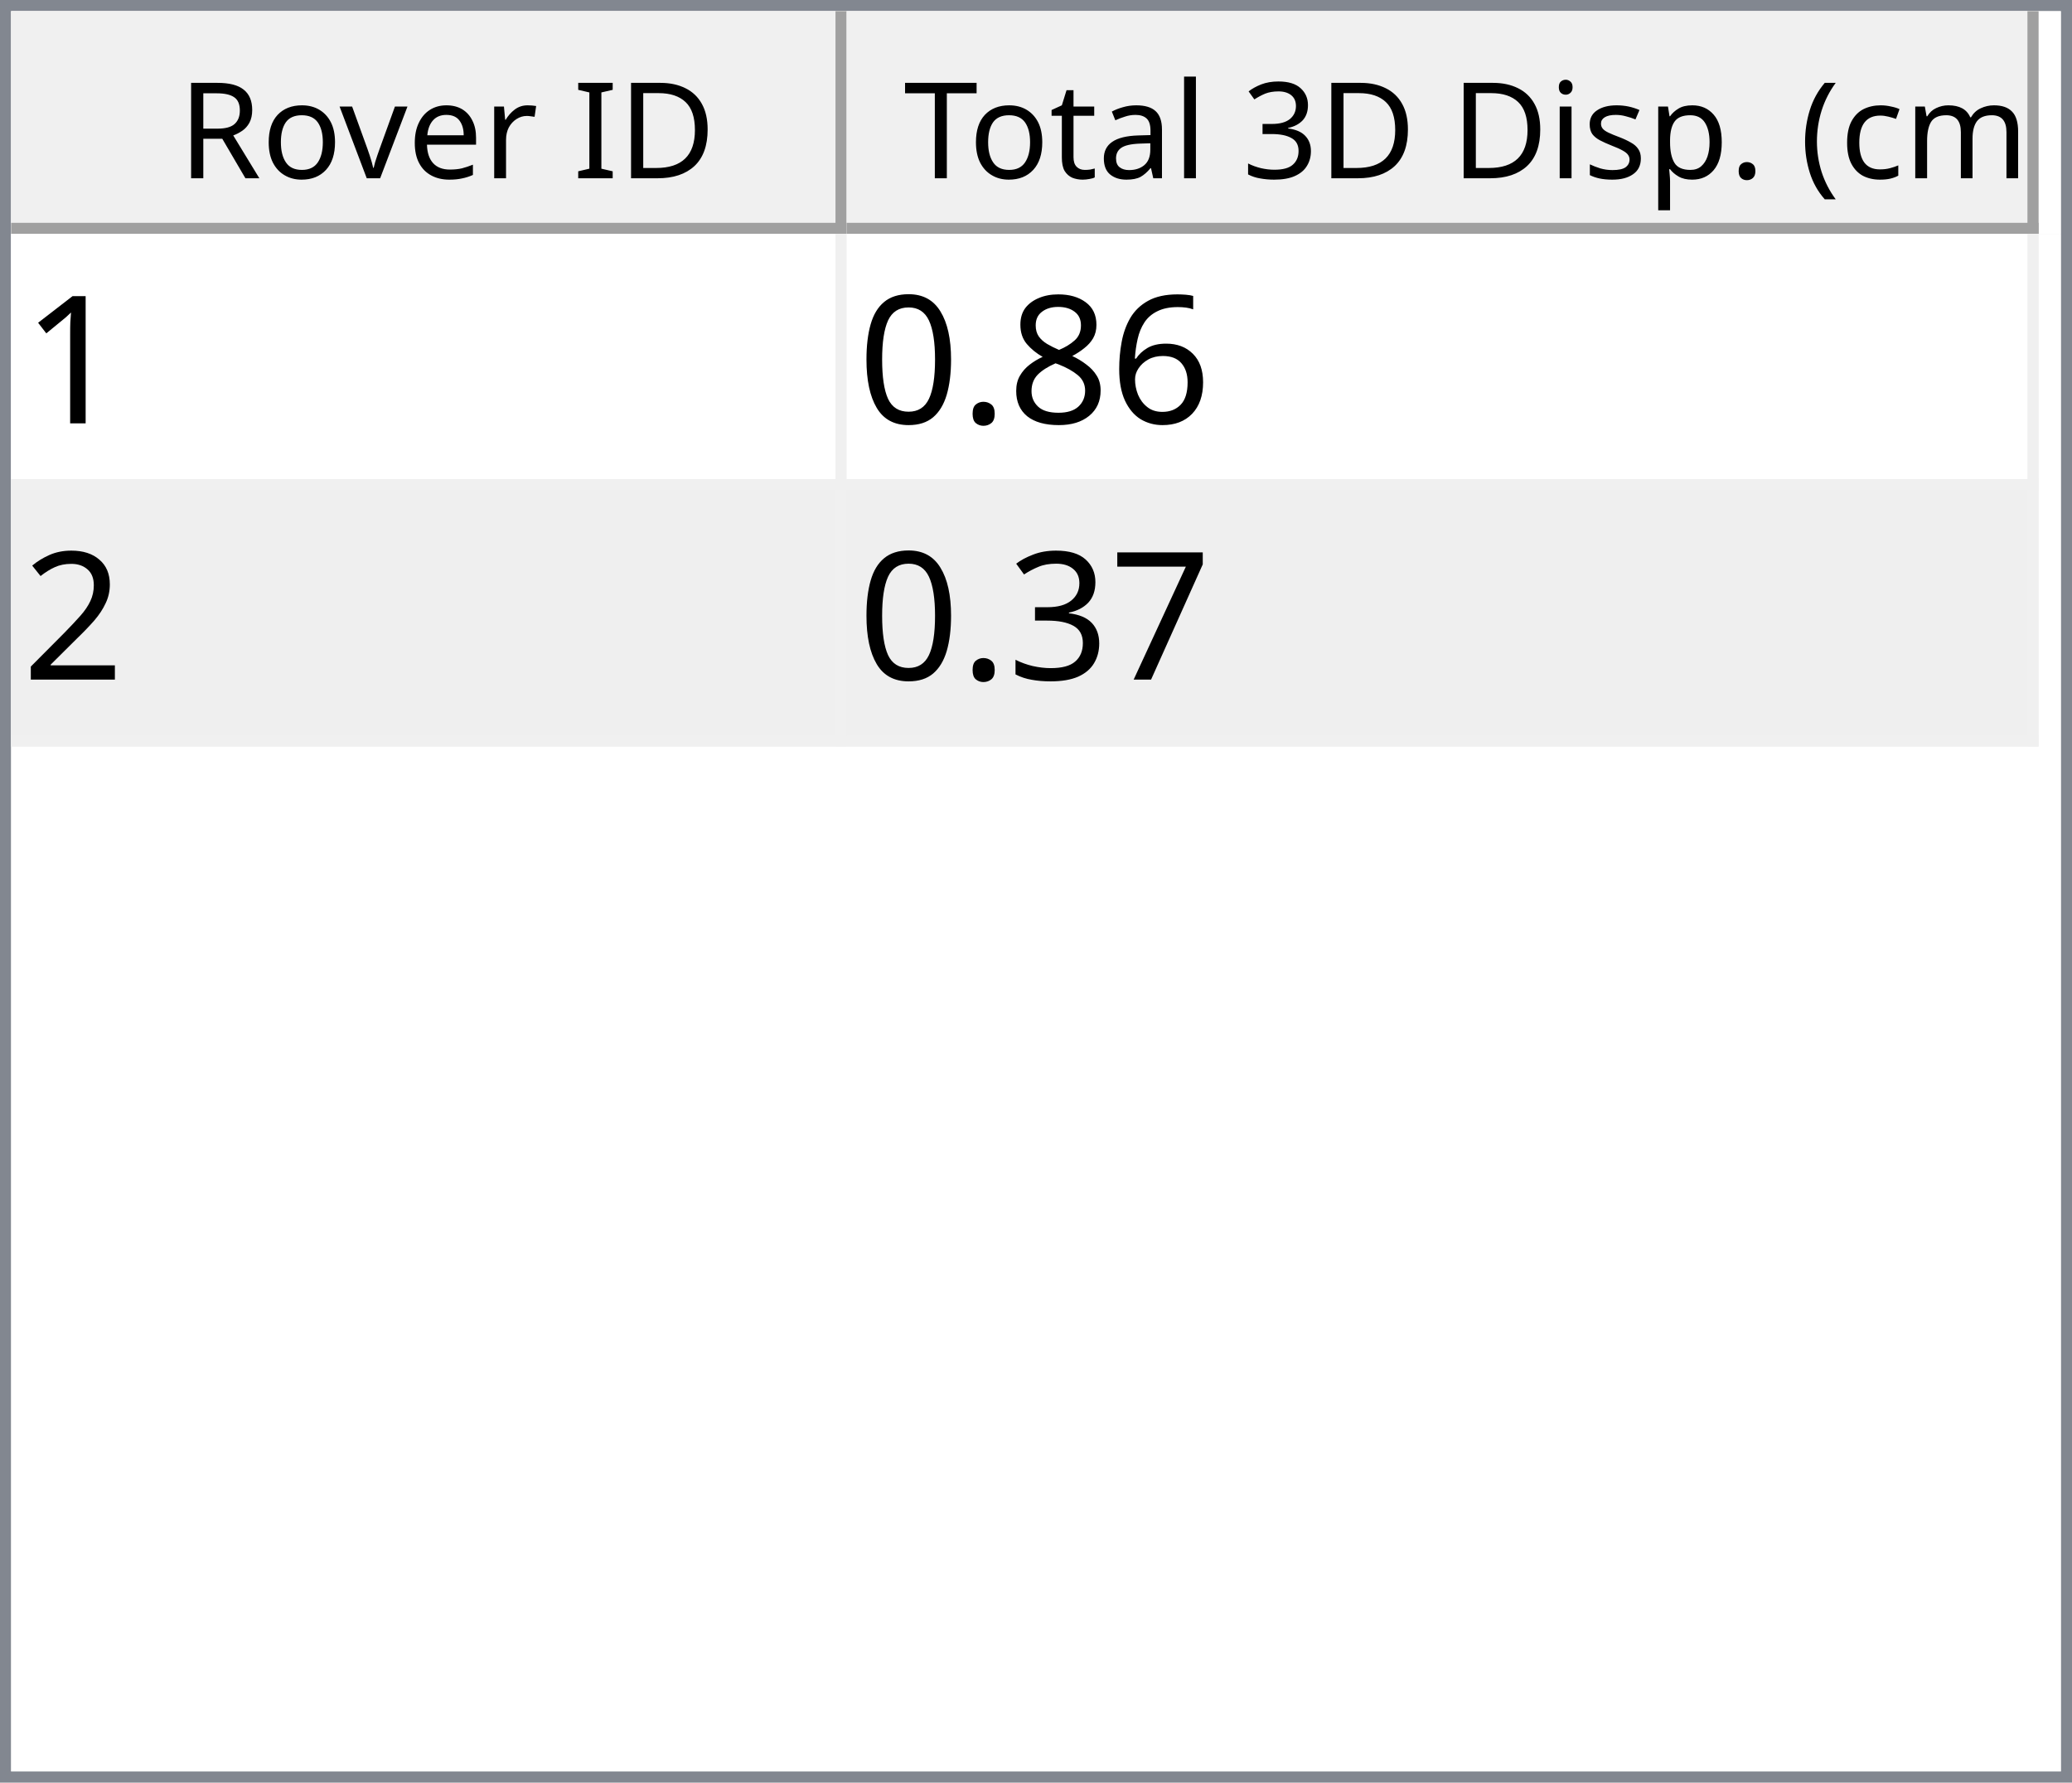
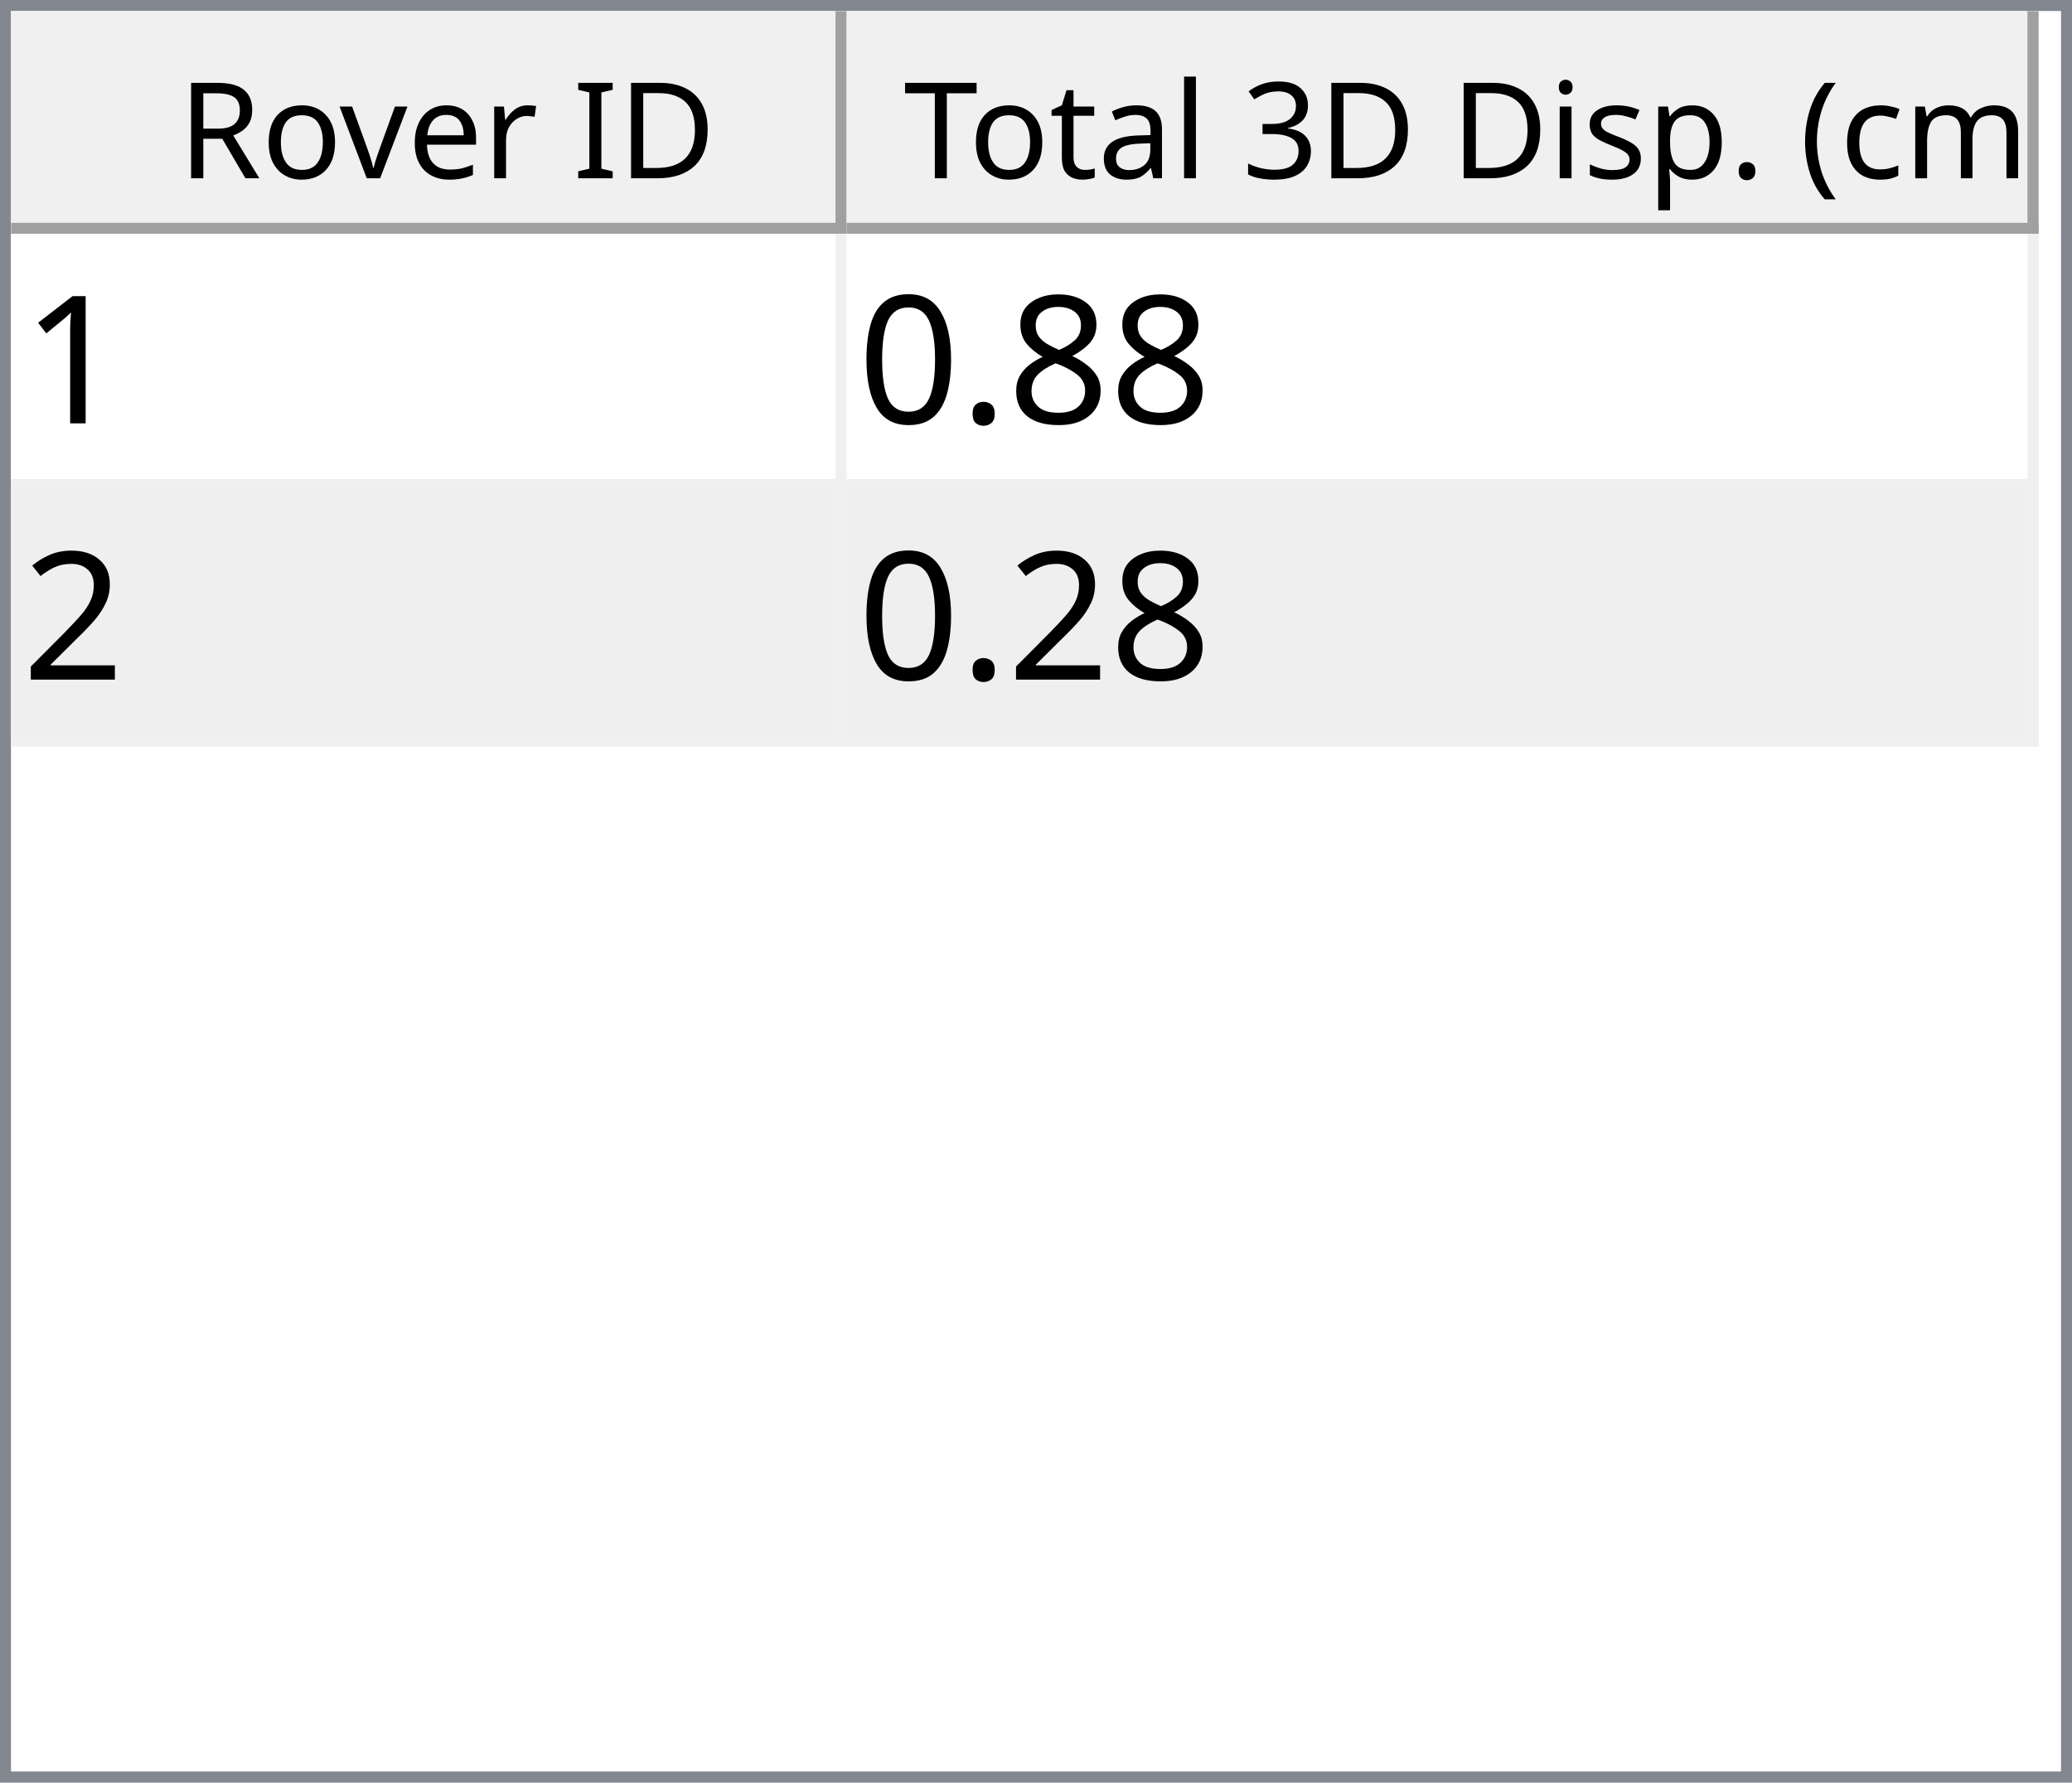
<svg xmlns="http://www.w3.org/2000/svg" style="fill-opacity:1; color-rendering:auto; color-interpolation:auto; text-rendering:auto; stroke:black; stroke-linecap:square; stroke-miterlimit:10; shape-rendering:auto; stroke-opacity:1; fill:black; stroke-dasharray:none; font-weight:normal; stroke-width:1; font-family:'Dialog'; font-style:normal; stroke-linejoin:miter; font-size:12px; stroke-dashoffset:0; image-rendering:auto;" width="186" height="160">
  <defs id="genericDefs" />
  <g>
    <defs id="defs1">
      <clipPath clipPathUnits="userSpaceOnUse" id="clipPath1">
        <path d="M0 0 L186 0 L186 160 L0 160 L0 0 Z" />
      </clipPath>
      <clipPath clipPathUnits="userSpaceOnUse" id="clipPath2">
        <path d="M0 0 L0 160 L186 160 L186 0 Z" />
      </clipPath>
      <clipPath clipPathUnits="userSpaceOnUse" id="clipPath3">
        <path d="M0 0 L0 20 L184 20 L184 0 Z" />
      </clipPath>
      <clipPath clipPathUnits="userSpaceOnUse" id="clipPath4">
        <path d="M0 0 L0 20 L75 20 L75 0 Z" />
      </clipPath>
      <clipPath clipPathUnits="userSpaceOnUse" id="clipPath5">
        <path d="M1 1 L1 19 L74 19 L74 1 Z" />
      </clipPath>
      <clipPath clipPathUnits="userSpaceOnUse" id="clipPath6">
        <path d="M0 0 L0 18 L73 18 L73 0 Z" />
      </clipPath>
      <clipPath clipPathUnits="userSpaceOnUse" id="clipPath7">
        <path d="M-0.5 -0.5 L-0.5 19.5 L74.5 19.5 L74.5 -0.5 Z" />
      </clipPath>
      <clipPath clipPathUnits="userSpaceOnUse" id="clipPath8">
        <path d="M0 0 L0 20 L107 20 L107 0 Z" />
      </clipPath>
      <clipPath clipPathUnits="userSpaceOnUse" id="clipPath9">
        <path d="M1 1 L1 19 L106 19 L106 1 Z" />
      </clipPath>
      <clipPath clipPathUnits="userSpaceOnUse" id="clipPath10">
        <path d="M0 0 L0 18 L105 18 L105 0 Z" />
      </clipPath>
      <clipPath clipPathUnits="userSpaceOnUse" id="clipPath11">
        <path d="M-0.5 -0.5 L-0.5 19.5 L106.5 19.5 L106.5 -0.5 Z" />
      </clipPath>
      <clipPath clipPathUnits="userSpaceOnUse" id="clipPath12">
        <path d="M0 0 L0 138 L184 138 L184 0 Z" />
      </clipPath>
      <clipPath clipPathUnits="userSpaceOnUse" id="clipPath13">
        <path d="M0 0 L0 46 L182 46 L182 0 Z" />
      </clipPath>
      <clipPath clipPathUnits="userSpaceOnUse" id="clipPath14">
        <path d="M-0.5 -0.5 L-0.5 45.5 L181.5 45.5 L181.5 -0.5 Z" />
      </clipPath>
      <clipPath clipPathUnits="userSpaceOnUse" id="clipPath15">
        <path d="M0 0 L0 22 L74 22 L74 0 Z" />
      </clipPath>
      <clipPath clipPathUnits="userSpaceOnUse" id="clipPath16">
        <path d="M0 0 L0 22 L106 22 L106 0 Z" />
      </clipPath>
      <font horiz-adv-x="64.551" id="font1">
        <font-face ascent="107.91" descent="25.098" units-per-em="100" style="font-style:normal; font-family:Segoe UI; font-weight:normal;" />
        <missing-glyph horiz-adv-x="64.551" d="M8.109 0 L8.109 68.266 L56.453 68.266 L56.453 0 L8.109 0 ZM15.328 7.234 L49.219 7.234 L49.219 61.031 L15.328 61.031 L15.328 7.234 Z" />
        <glyph unicode="D" horiz-adv-x="70.117" d="M9.188 0 L9.188 70.016 L28.516 70.016 Q65.531 70.016 65.531 35.891 Q65.531 19.672 55.25 9.836 Q44.969 0 27.734 0 L9.188 0 ZM17.391 62.594 L17.391 7.422 L27.828 7.422 Q41.609 7.422 49.273 14.797 Q56.938 22.172 56.938 35.688 Q56.938 62.594 28.328 62.594 L17.391 62.594 Z" />
        <glyph unicode="I" horiz-adv-x="26.611" d="M17.391 0 L9.188 0 L9.188 70.016 L17.391 70.016 L17.391 0 Z" />
        <glyph unicode=" " horiz-adv-x="27.393" d="" />
        <glyph unicode="r" horiz-adv-x="34.766" d="M34.188 41.891 Q32.078 43.5 28.125 43.5 Q23 43.5 19.555 38.672 Q16.109 33.844 16.109 25.484 L16.109 0 L8.109 0 L8.109 50 L16.109 50 L16.109 39.703 L16.312 39.703 Q18.016 44.969 21.531 47.922 Q25.047 50.875 29.391 50.875 Q32.516 50.875 34.188 50.203 L34.188 41.891 Z" />
        <glyph unicode="e" horiz-adv-x="52.295" d="M48.297 23 L12.984 23 Q13.188 14.656 17.484 10.109 Q21.781 5.562 29.297 5.562 Q37.75 5.562 44.828 11.141 L44.828 3.609 Q38.234 -1.172 27.391 -1.172 Q16.797 -1.172 10.742 5.641 Q4.688 12.453 4.688 24.812 Q4.688 36.469 11.305 43.82 Q17.922 51.172 27.734 51.172 Q37.547 51.172 42.922 44.828 Q48.297 38.484 48.297 27.203 L48.297 23 ZM40.094 29.781 Q40.047 36.719 36.75 40.578 Q33.453 44.438 27.594 44.438 Q21.922 44.438 17.969 40.383 Q14.016 36.328 13.094 29.781 L40.094 29.781 Z" />
        <glyph unicode="v" horiz-adv-x="47.9" d="M47.406 50 L27.484 0 L19.625 0 L0.688 50 L9.469 50 L22.172 13.672 Q23.578 9.672 23.922 6.688 L24.125 6.688 Q24.609 10.453 25.688 13.484 L38.969 50 L47.406 50 Z" />
        <glyph unicode="o" horiz-adv-x="58.594" d="M29 -1.172 Q17.922 -1.172 11.305 5.836 Q4.688 12.844 4.688 24.422 Q4.688 37.016 11.57 44.094 Q18.453 51.172 30.172 51.172 Q41.359 51.172 47.633 44.289 Q53.906 37.406 53.906 25.203 Q53.906 13.234 47.141 6.031 Q40.375 -1.172 29 -1.172 ZM29.594 44.438 Q21.875 44.438 17.383 39.188 Q12.891 33.938 12.891 24.703 Q12.891 15.828 17.43 10.695 Q21.969 5.562 29.594 5.562 Q37.359 5.562 41.531 10.594 Q45.703 15.625 45.703 24.906 Q45.703 34.281 41.531 39.359 Q37.359 44.438 29.594 44.438 Z" />
        <glyph unicode="R" horiz-adv-x="59.814" d="M59.375 0 L49.609 0 L37.891 19.625 Q36.281 22.359 34.766 24.289 Q33.25 26.219 31.664 27.438 Q30.078 28.656 28.25 29.219 Q26.422 29.781 24.125 29.781 L17.391 29.781 L17.391 0 L9.188 0 L9.188 70.016 L30.078 70.016 Q34.672 70.016 38.555 68.867 Q42.438 67.719 45.289 65.375 Q48.141 63.031 49.758 59.547 Q51.375 56.062 51.375 51.375 Q51.375 47.703 50.273 44.656 Q49.172 41.609 47.148 39.211 Q45.125 36.812 42.266 35.133 Q39.406 33.453 35.844 32.516 L35.844 32.328 Q37.594 31.547 38.891 30.547 Q40.188 29.547 41.359 28.18 Q42.531 26.812 43.68 25.078 Q44.828 23.344 46.234 21.047 L59.375 0 ZM17.391 62.594 L17.391 37.203 L28.516 37.203 Q31.594 37.203 34.203 38.133 Q36.812 39.062 38.719 40.797 Q40.625 42.531 41.703 45.047 Q42.781 47.562 42.781 50.688 Q42.781 56.297 39.141 59.445 Q35.5 62.594 28.609 62.594 L17.391 62.594 Z" />
        <glyph unicode=")" horiz-adv-x="30.176" d="M8.297 -15.922 L1.172 -15.922 Q16.406 2.344 16.406 26.812 Q16.406 51.469 1.078 70.016 L8.297 70.016 Q23.531 52.156 23.531 26.703 Q23.531 1.375 8.297 -15.922 Z" />
        <glyph unicode="m" horiz-adv-x="86.133" d="M79.109 0 L71.094 0 L71.094 28.719 Q71.094 37.016 68.531 40.727 Q65.969 44.438 59.906 44.438 Q54.781 44.438 51.195 39.75 Q47.609 35.062 47.609 28.516 L47.609 0 L39.594 0 L39.594 29.688 Q39.594 44.438 28.219 44.438 Q22.953 44.438 19.531 40.016 Q16.109 35.594 16.109 28.516 L16.109 0 L8.109 0 L8.109 50 L16.109 50 L16.109 42.094 L16.312 42.094 Q21.625 51.172 31.844 51.172 Q36.969 51.172 40.773 48.312 Q44.578 45.453 46 40.828 Q51.562 51.172 62.594 51.172 Q79.109 51.172 79.109 30.812 L79.109 0 Z" />
        <glyph unicode="c" horiz-adv-x="46.191" d="M42.188 2.297 Q36.422 -1.172 28.516 -1.172 Q17.828 -1.172 11.258 5.789 Q4.688 12.75 4.688 23.828 Q4.688 36.188 11.766 43.68 Q18.844 51.172 30.672 51.172 Q37.25 51.172 42.281 48.734 L42.281 40.531 Q36.719 44.438 30.375 44.438 Q22.703 44.438 17.797 38.945 Q12.891 33.453 12.891 24.516 Q12.891 15.719 17.508 10.641 Q22.125 5.562 29.891 5.562 Q36.422 5.562 42.188 9.906 L42.188 2.297 Z" />
        <glyph unicode="(" horiz-adv-x="30.176" d="M29.109 -15.922 L21.969 -15.922 Q6.844 1.375 6.844 26.703 Q6.844 52.156 21.969 70.016 L29.203 70.016 Q13.875 51.469 13.875 26.812 Q13.875 2.344 29.109 -15.922 Z" />
        <glyph unicode="." horiz-adv-x="21.68" d="M10.891 -1.078 Q8.641 -1.078 7.055 0.539 Q5.469 2.156 5.469 4.391 Q5.469 6.641 7.055 8.273 Q8.641 9.906 10.891 9.906 Q13.188 9.906 14.797 8.273 Q16.406 6.641 16.406 4.391 Q16.406 2.156 14.797 0.539 Q13.188 -1.078 10.891 -1.078 Z" />
        <glyph unicode="p" horiz-adv-x="58.789" d="M16.312 7.234 L16.109 7.234 L16.109 -23 L8.109 -23 L8.109 50 L16.109 50 L16.109 41.219 L16.312 41.219 Q22.219 51.172 33.594 51.172 Q43.266 51.172 48.688 44.461 Q54.109 37.75 54.109 26.469 Q54.109 13.922 48 6.375 Q41.891 -1.172 31.297 -1.172 Q21.578 -1.172 16.312 7.234 ZM16.109 27.391 L16.109 20.406 Q16.109 14.203 20.141 9.883 Q24.172 5.562 30.375 5.562 Q37.641 5.562 41.773 11.133 Q45.906 16.703 45.906 26.609 Q45.906 34.969 42.047 39.703 Q38.188 44.438 31.594 44.438 Q24.609 44.438 20.359 39.578 Q16.109 34.719 16.109 27.391 Z" />
        <glyph unicode="s" horiz-adv-x="42.432" d="M5.078 1.812 L5.078 10.406 Q11.625 5.562 19.484 5.562 Q30.031 5.562 30.031 12.594 Q30.031 14.594 29.125 15.992 Q28.219 17.391 26.68 18.461 Q25.141 19.531 23.07 20.383 Q21 21.234 18.609 22.172 Q15.281 23.484 12.766 24.828 Q10.25 26.172 8.57 27.859 Q6.891 29.547 6.031 31.695 Q5.172 33.844 5.172 36.719 Q5.172 40.234 6.789 42.945 Q8.406 45.656 11.086 47.484 Q13.766 49.312 17.211 50.242 Q20.656 51.172 24.312 51.172 Q30.812 51.172 35.938 48.922 L35.938 40.828 Q30.422 44.438 23.25 44.438 Q21 44.438 19.195 43.922 Q17.391 43.406 16.094 42.477 Q14.797 41.547 14.086 40.258 Q13.375 38.969 13.375 37.406 Q13.375 35.453 14.086 34.133 Q14.797 32.812 16.164 31.789 Q17.531 30.766 19.484 29.938 Q21.438 29.109 23.922 28.125 Q27.25 26.859 29.883 25.516 Q32.516 24.172 34.375 22.484 Q36.234 20.797 37.234 18.602 Q38.234 16.406 38.234 13.375 Q38.234 9.672 36.602 6.938 Q34.969 4.203 32.234 2.398 Q29.5 0.594 25.93 -0.289 Q22.359 -1.172 18.453 -1.172 Q10.75 -1.172 5.078 1.812 Z" />
        <glyph unicode="i" horiz-adv-x="24.219" d="M12.203 62.703 Q10.062 62.703 8.547 64.164 Q7.031 65.625 7.031 67.875 Q7.031 70.125 8.547 71.609 Q10.062 73.094 12.203 73.094 Q14.406 73.094 15.945 71.609 Q17.484 70.125 17.484 67.875 Q17.484 65.719 15.945 64.211 Q14.406 62.703 12.203 62.703 ZM16.109 0 L8.109 0 L8.109 50 L16.109 50 L16.109 0 Z" />
        <glyph unicode="3" horiz-adv-x="53.906" d="M46.531 19.828 Q46.531 15.094 44.75 11.211 Q42.969 7.328 39.719 4.57 Q36.469 1.812 31.93 0.297 Q27.391 -1.219 21.922 -1.219 Q11.922 -1.219 6 2.594 L6 11.188 Q13.094 5.609 22.219 5.609 Q25.875 5.609 28.828 6.539 Q31.781 7.469 33.906 9.227 Q36.031 10.984 37.18 13.477 Q38.328 15.969 38.328 19.094 Q38.328 32.812 18.797 32.812 L12.984 32.812 L12.984 39.594 L18.5 39.594 Q35.797 39.594 35.797 52.484 Q35.797 64.406 22.609 64.406 Q15.188 64.406 8.688 59.422 L8.688 67.188 Q15.375 71.188 24.609 71.188 Q29 71.188 32.57 69.969 Q36.141 68.75 38.68 66.555 Q41.219 64.359 42.609 61.281 Q44 58.203 44 54.5 Q44 40.672 30.031 36.719 L30.031 36.531 Q33.594 36.141 36.625 34.797 Q39.656 33.453 41.852 31.305 Q44.047 29.156 45.289 26.25 Q46.531 23.344 46.531 19.828 Z" />
        <glyph unicode="l" horiz-adv-x="24.219" d="M16.109 0 L8.109 0 L8.109 74.031 L16.109 74.031 L16.109 0 Z" />
        <glyph unicode="a" horiz-adv-x="50.879" d="M43.891 0 L35.891 0 L35.891 7.812 L35.688 7.812 Q30.469 -1.172 20.312 -1.172 Q12.844 -1.172 8.617 2.781 Q4.391 6.734 4.391 13.281 Q4.391 27.297 20.906 29.594 L35.891 31.688 Q35.891 44.438 25.594 44.438 Q16.547 44.438 9.281 38.281 L9.281 46.484 Q16.656 51.172 26.266 51.172 Q43.891 51.172 43.891 32.516 L43.891 0 ZM35.891 25.297 L23.828 23.641 Q18.266 22.859 15.43 20.875 Q12.594 18.891 12.594 13.875 Q12.594 10.203 15.211 7.883 Q17.828 5.562 22.172 5.562 Q28.125 5.562 32.008 9.742 Q35.891 13.922 35.891 20.312 L35.891 25.297 Z" />
        <glyph unicode="t" horiz-adv-x="33.887" d="M31.297 0.484 Q28.469 -1.078 23.828 -1.078 Q10.688 -1.078 10.688 13.578 L10.688 43.172 L2.094 43.172 L2.094 50 L10.688 50 L10.688 62.203 L18.703 64.797 L18.703 50 L31.297 50 L31.297 43.172 L18.703 43.172 L18.703 14.984 Q18.703 9.969 20.414 7.82 Q22.125 5.672 26.078 5.672 Q29.109 5.672 31.297 7.328 L31.297 0.484 Z" />
        <glyph unicode="T" horiz-adv-x="52.393" d="M50.594 62.594 L30.375 62.594 L30.375 0 L22.172 0 L22.172 62.594 L2 62.594 L2 70.016 L50.594 70.016 L50.594 62.594 Z" />
      </font>
      <font horiz-adv-x="75.0" id="font2">
        <font-face ascent="100.537" descent="21.973" units-per-em="100" style="font-style:normal; font-family:sans-serif; font-weight:normal;" />
        <missing-glyph horiz-adv-x="75.0" d="M12.5 0 L12.5 62.5 L62.5 62.5 L62.5 0 L12.5 0 ZM14.062 1.562 L60.938 1.562 L60.938 60.938 L14.062 60.938 L14.062 1.562 Z" />
        <glyph unicode="1" horiz-adv-x="55.615" d="M37.25 0 L28.469 0 L28.469 56 Q25.297 52.984 20.141 49.953 Q14.984 46.922 10.891 45.406 L10.891 53.906 Q18.266 57.375 23.781 62.305 Q29.297 67.234 31.594 71.875 L37.25 71.875 L37.25 0 Z" />
-         <glyph unicode="6" horiz-adv-x="55.615" d="M49.75 54.047 L41.016 53.375 Q39.844 58.547 37.703 60.891 Q34.125 64.656 28.906 64.656 Q24.703 64.656 21.531 62.312 Q17.391 59.281 14.992 53.469 Q12.594 47.656 12.5 36.922 Q15.672 41.75 20.266 44.094 Q24.859 46.438 29.891 46.438 Q38.672 46.438 44.852 39.969 Q51.031 33.5 51.031 23.25 Q51.031 16.5 48.125 10.719 Q45.219 4.938 40.141 1.859 Q35.062 -1.219 28.609 -1.219 Q17.625 -1.219 10.695 6.859 Q3.766 14.938 3.766 33.5 Q3.766 54.25 11.422 63.672 Q18.109 71.875 29.438 71.875 Q37.891 71.875 43.289 67.141 Q48.688 62.406 49.75 54.047 ZM13.875 23.188 Q13.875 18.656 15.797 14.508 Q17.719 10.359 21.188 8.18 Q24.656 6 28.469 6 Q34.031 6 38.039 10.492 Q42.047 14.984 42.047 22.703 Q42.047 30.125 38.086 34.398 Q34.125 38.672 28.125 38.672 Q22.172 38.672 18.023 34.398 Q13.875 30.125 13.875 23.188 Z" />
        <glyph unicode="8" horiz-adv-x="55.615" d="M17.672 38.812 Q12.203 40.828 9.57 44.539 Q6.938 48.25 6.938 53.422 Q6.938 61.234 12.555 66.555 Q18.172 71.875 27.484 71.875 Q36.859 71.875 42.578 66.43 Q48.297 60.984 48.297 53.172 Q48.297 48.188 45.68 44.508 Q43.062 40.828 37.75 38.812 Q44.344 36.672 47.781 31.883 Q51.219 27.094 51.219 20.453 Q51.219 11.281 44.727 5.031 Q38.234 -1.219 27.641 -1.219 Q17.047 -1.219 10.547 5.055 Q4.047 11.328 4.047 20.703 Q4.047 27.688 7.594 32.398 Q11.141 37.109 17.672 38.812 ZM15.922 53.719 Q15.922 48.641 19.195 45.414 Q22.469 42.188 27.688 42.188 Q32.766 42.188 36.016 45.383 Q39.266 48.578 39.266 53.219 Q39.266 58.062 35.914 61.359 Q32.562 64.656 27.594 64.656 Q22.562 64.656 19.242 61.43 Q15.922 58.203 15.922 53.719 ZM13.094 20.656 Q13.094 16.891 14.875 13.375 Q16.656 9.859 20.172 7.93 Q23.688 6 27.734 6 Q34.031 6 38.133 10.055 Q42.234 14.109 42.234 20.359 Q42.234 26.703 38.016 30.859 Q33.797 35.016 27.438 35.016 Q21.234 35.016 17.164 30.914 Q13.094 26.812 13.094 20.656 Z" />
        <glyph unicode="." horiz-adv-x="27.783" d="M9.078 0 L9.078 10.016 L19.094 10.016 L19.094 0 L9.078 0 Z" />
        <glyph unicode="0" horiz-adv-x="55.615" d="M4.156 35.297 Q4.156 48 6.766 55.742 Q9.375 63.484 14.523 67.68 Q19.672 71.875 27.484 71.875 Q33.25 71.875 37.594 69.555 Q41.938 67.234 44.773 62.867 Q47.609 58.5 49.219 52.227 Q50.828 45.953 50.828 35.297 Q50.828 22.703 48.242 14.969 Q45.656 7.234 40.508 3.008 Q35.359 -1.219 27.484 -1.219 Q17.141 -1.219 11.234 6.203 Q4.156 15.141 4.156 35.297 ZM13.188 35.297 Q13.188 17.672 17.312 11.836 Q21.438 6 27.484 6 Q33.547 6 37.672 11.859 Q41.797 17.719 41.797 35.297 Q41.797 52.984 37.672 58.789 Q33.547 64.594 27.391 64.594 Q21.344 64.594 17.719 59.469 Q13.188 52.938 13.188 35.297 Z" />
        <glyph unicode="2" horiz-adv-x="55.615" d="M50.344 8.453 L50.344 0 L3.031 0 Q2.938 3.172 4.047 6.109 Q5.859 10.938 9.836 15.625 Q13.812 20.312 21.344 26.469 Q33.016 36.031 37.117 41.625 Q41.219 47.219 41.219 52.203 Q41.219 57.422 37.477 61.008 Q33.734 64.594 27.734 64.594 Q21.391 64.594 17.578 60.789 Q13.766 56.984 13.719 50.25 L4.688 51.172 Q5.609 61.281 11.664 66.578 Q17.719 71.875 27.938 71.875 Q38.234 71.875 44.242 66.164 Q50.25 60.453 50.25 52 Q50.25 47.703 48.492 43.555 Q46.734 39.406 42.656 34.812 Q38.578 30.219 29.109 22.219 Q21.188 15.578 18.945 13.211 Q16.703 10.844 15.234 8.453 L50.344 8.453 Z" />
-         <glyph unicode="7" horiz-adv-x="55.615" d="M4.734 62.203 L4.734 70.656 L51.078 70.656 L51.078 63.812 Q44.234 56.547 37.523 44.484 Q30.812 32.422 27.156 19.672 Q24.516 10.688 23.781 0 L14.75 0 Q14.891 8.453 18.062 20.414 Q21.234 32.375 27.172 43.484 Q33.109 54.594 39.797 62.203 L4.734 62.203 Z" />
-         <glyph unicode="3" horiz-adv-x="55.615" d="M4.203 18.891 L12.984 20.062 Q14.5 12.594 18.141 9.297 Q21.781 6 27 6 Q33.203 6 37.477 10.297 Q41.75 14.594 41.75 20.953 Q41.75 27 37.797 30.93 Q33.844 34.859 27.734 34.859 Q25.25 34.859 21.531 33.891 L22.516 41.609 Q23.391 41.5 23.922 41.5 Q29.547 41.5 34.039 44.43 Q38.531 47.359 38.531 53.469 Q38.531 58.297 35.258 61.477 Q31.984 64.656 26.812 64.656 Q21.688 64.656 18.266 61.43 Q14.844 58.203 13.875 51.766 L5.078 53.328 Q6.688 62.156 12.398 67.016 Q18.109 71.875 26.609 71.875 Q32.469 71.875 37.398 69.359 Q42.328 66.844 44.945 62.5 Q47.562 58.156 47.562 53.266 Q47.562 48.641 45.07 44.828 Q42.578 41.016 37.703 38.766 Q44.047 37.312 47.562 32.695 Q51.078 28.078 51.078 21.141 Q51.078 11.766 44.242 5.25 Q37.406 -1.266 26.953 -1.266 Q17.531 -1.266 11.305 4.352 Q5.078 9.969 4.203 18.891 Z" />
      </font>
    </defs>
    <g style="fill:white; stroke:white;">
      <rect x="0" y="0" width="186" style="clip-path:url(#clipPath1); stroke:none;" height="160" />
    </g>
    <g style="fill:white; text-rendering:optimizeSpeed; color-rendering:optimizeSpeed; image-rendering:optimizeSpeed; shape-rendering:crispEdges; stroke:white; color-interpolation:sRGB;">
      <rect x="0" width="186" height="160" y="0" style="stroke:none;" />
      <path style="stroke:none;" d="M0 160 L186 160 L186 0 L0 0 Z" />
    </g>
    <g style="fill:rgb(240,240,240); font-family:'Segoe UI'; stroke:rgb(240,240,240);">
      <rect x="0" y="0" width="186" style="clip-path:url(#clipPath2); stroke:none;" height="160" />
    </g>
    <g style="fill:rgb(130,135,144); font-family:'Segoe UI'; stroke:rgb(130,135,144);">
      <path d="M0 0 L186 0 L186 160 L0 160 L0 0 ZM1 1 L185 1 L185 159 L1 159 L1 1 Z" style="fill-rule:evenodd; clip-path:url(#clipPath2); stroke:none;" />
    </g>
    <g style="fill:white; font-family:'Segoe UI'; stroke:white;" transform="translate(1,1)">
      <rect x="0" y="0" width="184" style="clip-path:url(#clipPath3); stroke:none;" height="20" />
    </g>
    <g style="fill:rgb(240,240,240); font-family:'Segoe UI'; stroke:rgb(240,240,240);" transform="translate(1,1)">
      <rect x="0" y="0" width="75" style="clip-path:url(#clipPath4); stroke:none;" height="20" />
    </g>
    <g style="font-family:'Segoe UI';" transform="translate(2,2)">
      <text x="14" xml:space="preserve" y="14" style="clip-path:url(#clipPath6); stroke:none;">Rover ID</text>
    </g>
    <g style="fill:rgb(160,160,160); font-family:'Segoe UI'; stroke:rgb(160,160,160); stroke-linejoin:bevel;" transform="translate(1.5,1.5)">
      <line x1="74" x2="74" y1="0" style="fill:none; clip-path:url(#clipPath7);" y2="19" />
    </g>
    <g style="fill:rgb(160,160,160); font-family:'Segoe UI'; stroke:rgb(160,160,160); stroke-linejoin:bevel;" transform="matrix(1,0,0,1,1,1) translate(0.5,0.5)">
      <line x1="0" x2="74" y1="19" style="fill:none; clip-path:url(#clipPath7);" y2="19" />
    </g>
    <g style="fill:rgb(240,240,240); font-family:'Segoe UI'; stroke:rgb(240,240,240);" transform="translate(76,1)">
      <rect x="0" y="0" width="107" style="clip-path:url(#clipPath8); stroke:none;" height="20" />
    </g>
    <g style="font-family:'Segoe UI';" transform="translate(77,2)">
      <text x="1" xml:space="preserve" y="14" style="clip-path:url(#clipPath10); stroke:none;"> Total 3D Disp. (cm)</text>
    </g>
    <g style="fill:rgb(160,160,160); font-family:'Segoe UI'; stroke:rgb(160,160,160); stroke-linejoin:bevel;" transform="translate(76.5,1.5)">
      <line x1="106" x2="106" y1="0" style="fill:none; clip-path:url(#clipPath11);" y2="19" />
    </g>
    <g style="fill:rgb(160,160,160); font-family:'Segoe UI'; stroke:rgb(160,160,160); stroke-linejoin:bevel;" transform="matrix(1,0,0,1,76,1) translate(0.5,0.5)">
      <line x1="0" x2="106" y1="19" style="fill:none; clip-path:url(#clipPath11);" y2="19" />
    </g>
    <g style="fill:white; font-family:'Segoe UI'; stroke:white;" transform="translate(1,21)">
      <rect x="0" y="0" width="184" style="clip-path:url(#clipPath12); stroke:none;" height="138" />
    </g>
    <g style="fill:rgb(240,240,240); font-size:16px; font-family:sans-serif; stroke:rgb(240,240,240);" transform="translate(1,21)">
      <rect x="0" y="0" width="182" style="clip-path:url(#clipPath13); stroke:none;" height="46" />
      <line transform="translate(0.5,0.5)" x1="0" x2="181" y1="22" style="clip-path:url(#clipPath14); fill:none; stroke-linejoin:bevel;" y2="22" />
    </g>
    <g transform="matrix(1,0,0,1,1,21) translate(0.5,0.5)" style="fill:rgb(240,240,240); font-size:16px; font-family:sans-serif; stroke:rgb(240,240,240); stroke-linejoin:bevel;">
      <line x1="0" x2="181" y1="45" style="fill:none; clip-path:url(#clipPath14);" y2="45" />
    </g>
    <g transform="matrix(1,0,0,1,1,21) translate(0.5,0.5)" style="fill:rgb(240,240,240); font-size:16px; font-family:sans-serif; stroke:rgb(240,240,240); stroke-linejoin:bevel;">
      <line x1="74" x2="74" y1="0" style="fill:none; clip-path:url(#clipPath14);" y2="45" />
    </g>
    <g transform="matrix(1,0,0,1,1,21) translate(0.5,0.5)" style="fill:rgb(240,240,240); font-size:16px; font-family:sans-serif; stroke:rgb(240,240,240); stroke-linejoin:bevel;">
      <line x1="181" x2="181" y1="0" style="fill:none; clip-path:url(#clipPath14);" y2="45" />
    </g>
    <g style="fill:white; font-size:16px; font-family:sans-serif; stroke:white;" transform="matrix(1,0,0,1,1,21)">
      <rect x="0" y="0" width="74" style="clip-path:url(#clipPath15); stroke:none;" height="22" />
      <text x="1" y="17" style="fill:black; clip-path:url(#clipPath15); stroke:none;" xml:space="preserve">1</text>
    </g>
    <g style="fill:white; font-size:16px; font-family:sans-serif; stroke:white;" transform="matrix(1,0,0,1,1,21) translate(75,0)">
      <rect x="0" y="0" width="106" style="clip-path:url(#clipPath16); stroke:none;" height="22" />
-       <text x="1" y="17" style="fill:black; clip-path:url(#clipPath16); stroke:none;" xml:space="preserve">0.86</text>
+       <text x="1" y="17" style="fill:black; clip-path:url(#clipPath16); stroke:none;" xml:space="preserve">0.88</text>
    </g>
    <g style="fill:rgb(239,239,239); font-size:16px; font-family:sans-serif; stroke:rgb(239,239,239);" transform="matrix(1,0,0,1,1,21) translate(0,23)">
      <rect x="0" y="0" width="74" style="clip-path:url(#clipPath15); stroke:none;" height="22" />
      <text x="1" y="17" style="fill:black; clip-path:url(#clipPath15); stroke:none;" xml:space="preserve">2</text>
    </g>
    <g style="fill:rgb(239,239,239); font-size:16px; font-family:sans-serif; stroke:rgb(239,239,239);" transform="matrix(1,0,0,1,1,21) translate(75,23)">
      <rect x="0" y="0" width="106" style="clip-path:url(#clipPath16); stroke:none;" height="22" />
-       <text x="1" y="17" style="fill:black; clip-path:url(#clipPath16); stroke:none;" xml:space="preserve">0.37</text>
+       <text x="1" y="17" style="fill:black; clip-path:url(#clipPath16); stroke:none;" xml:space="preserve">0.28</text>
    </g>
  </g>
</svg>
